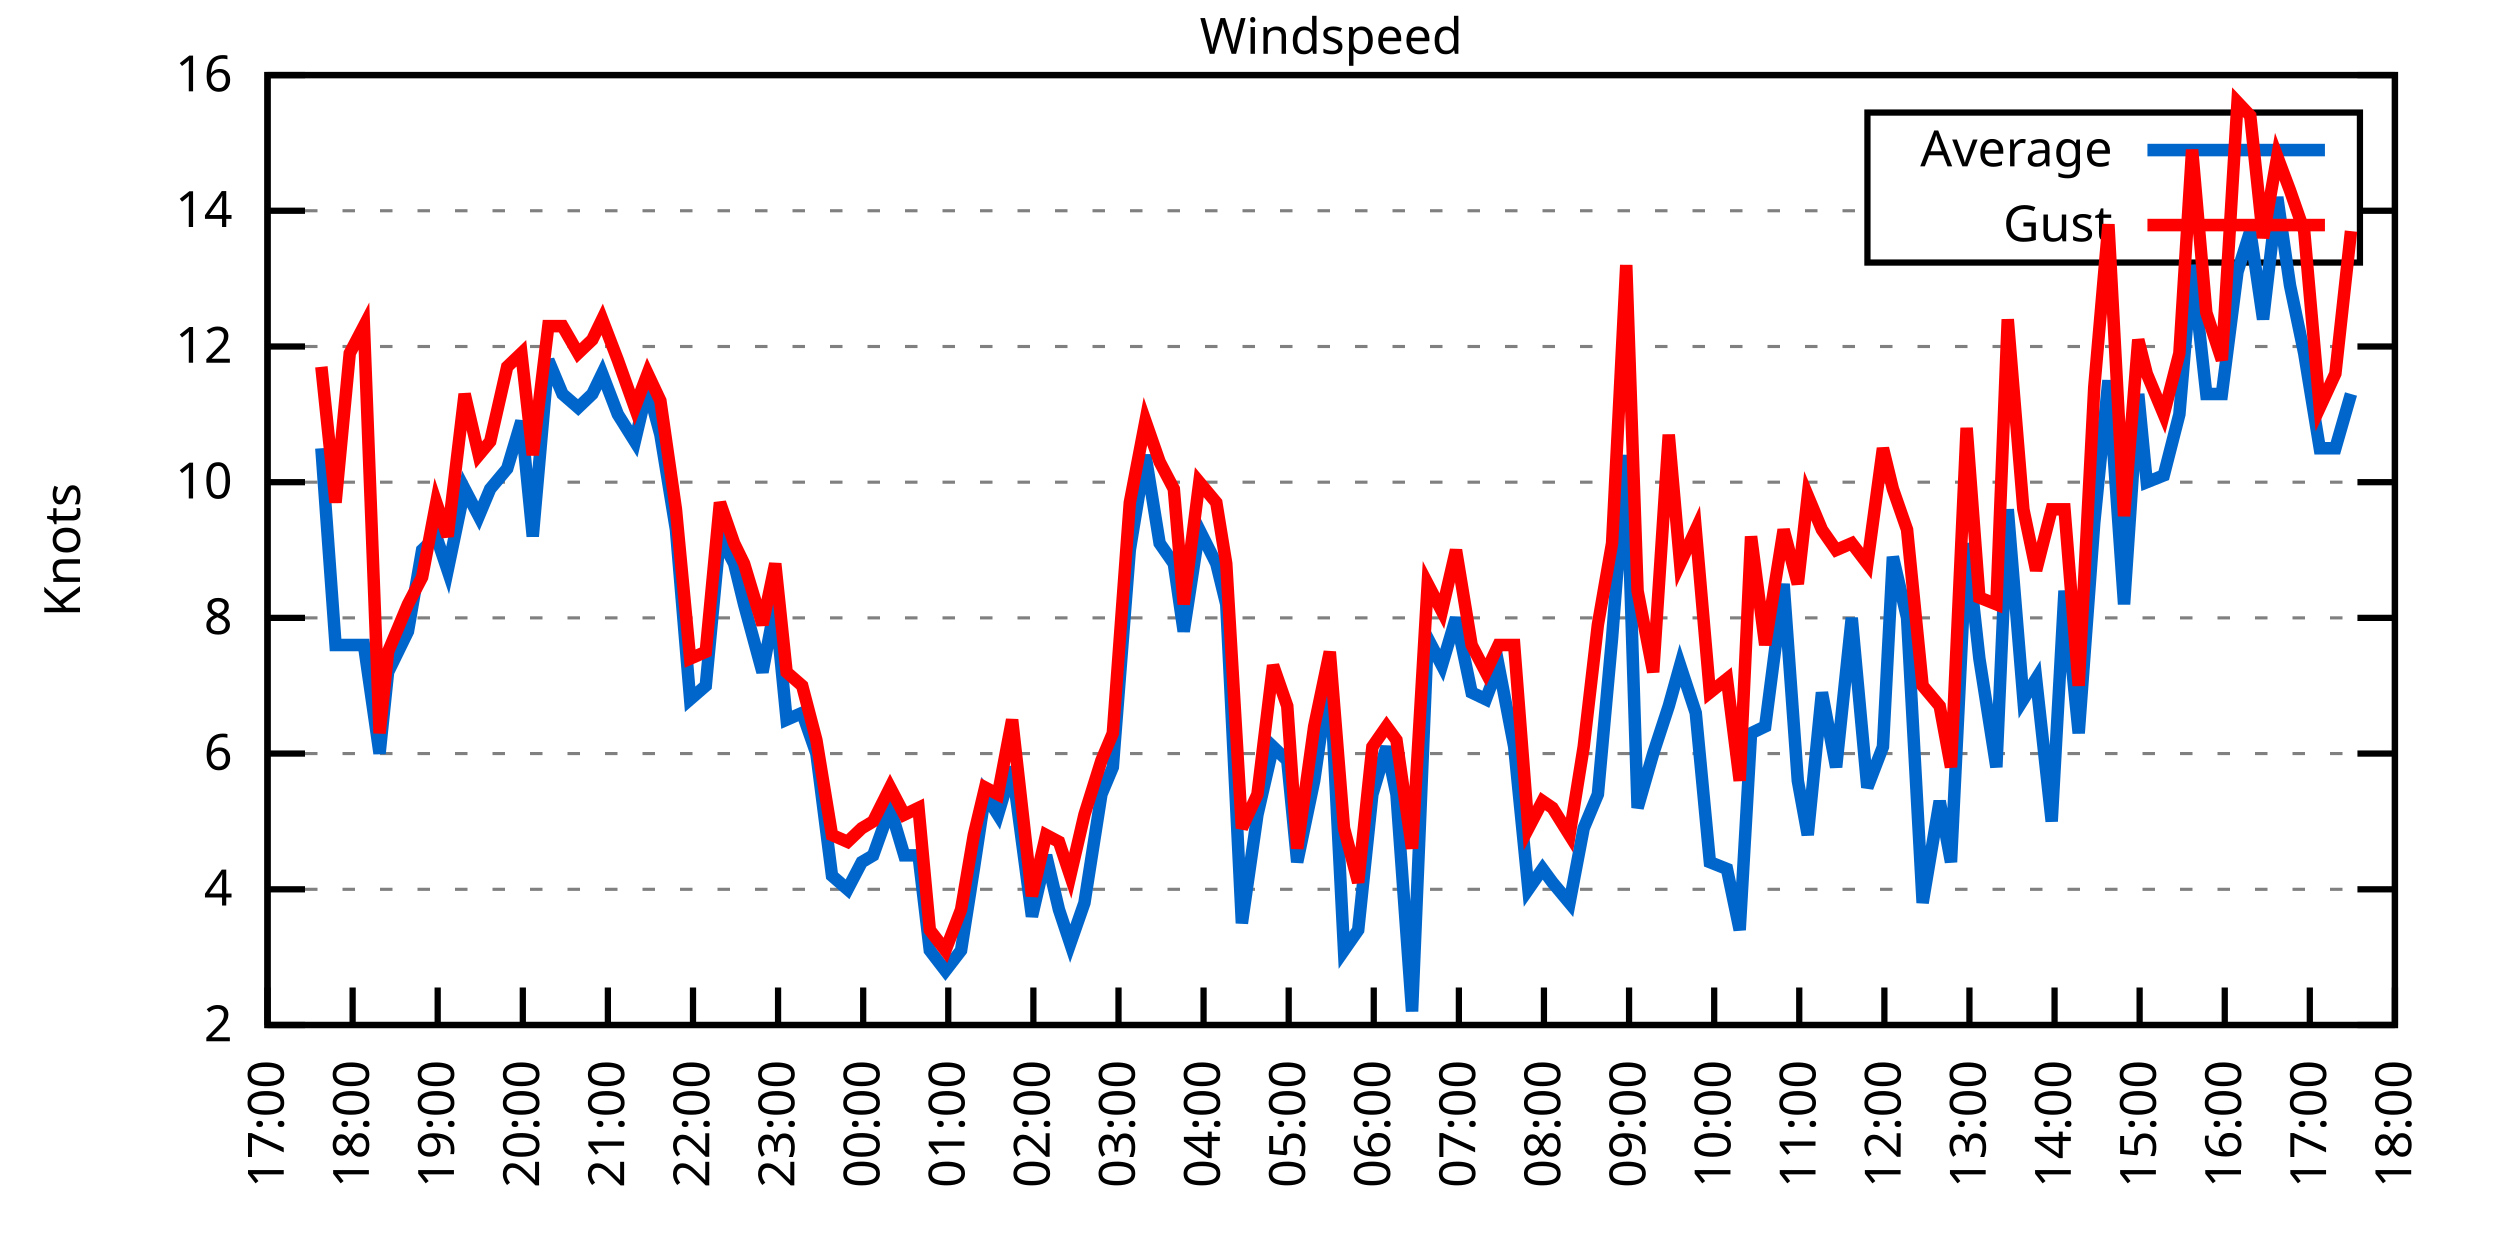
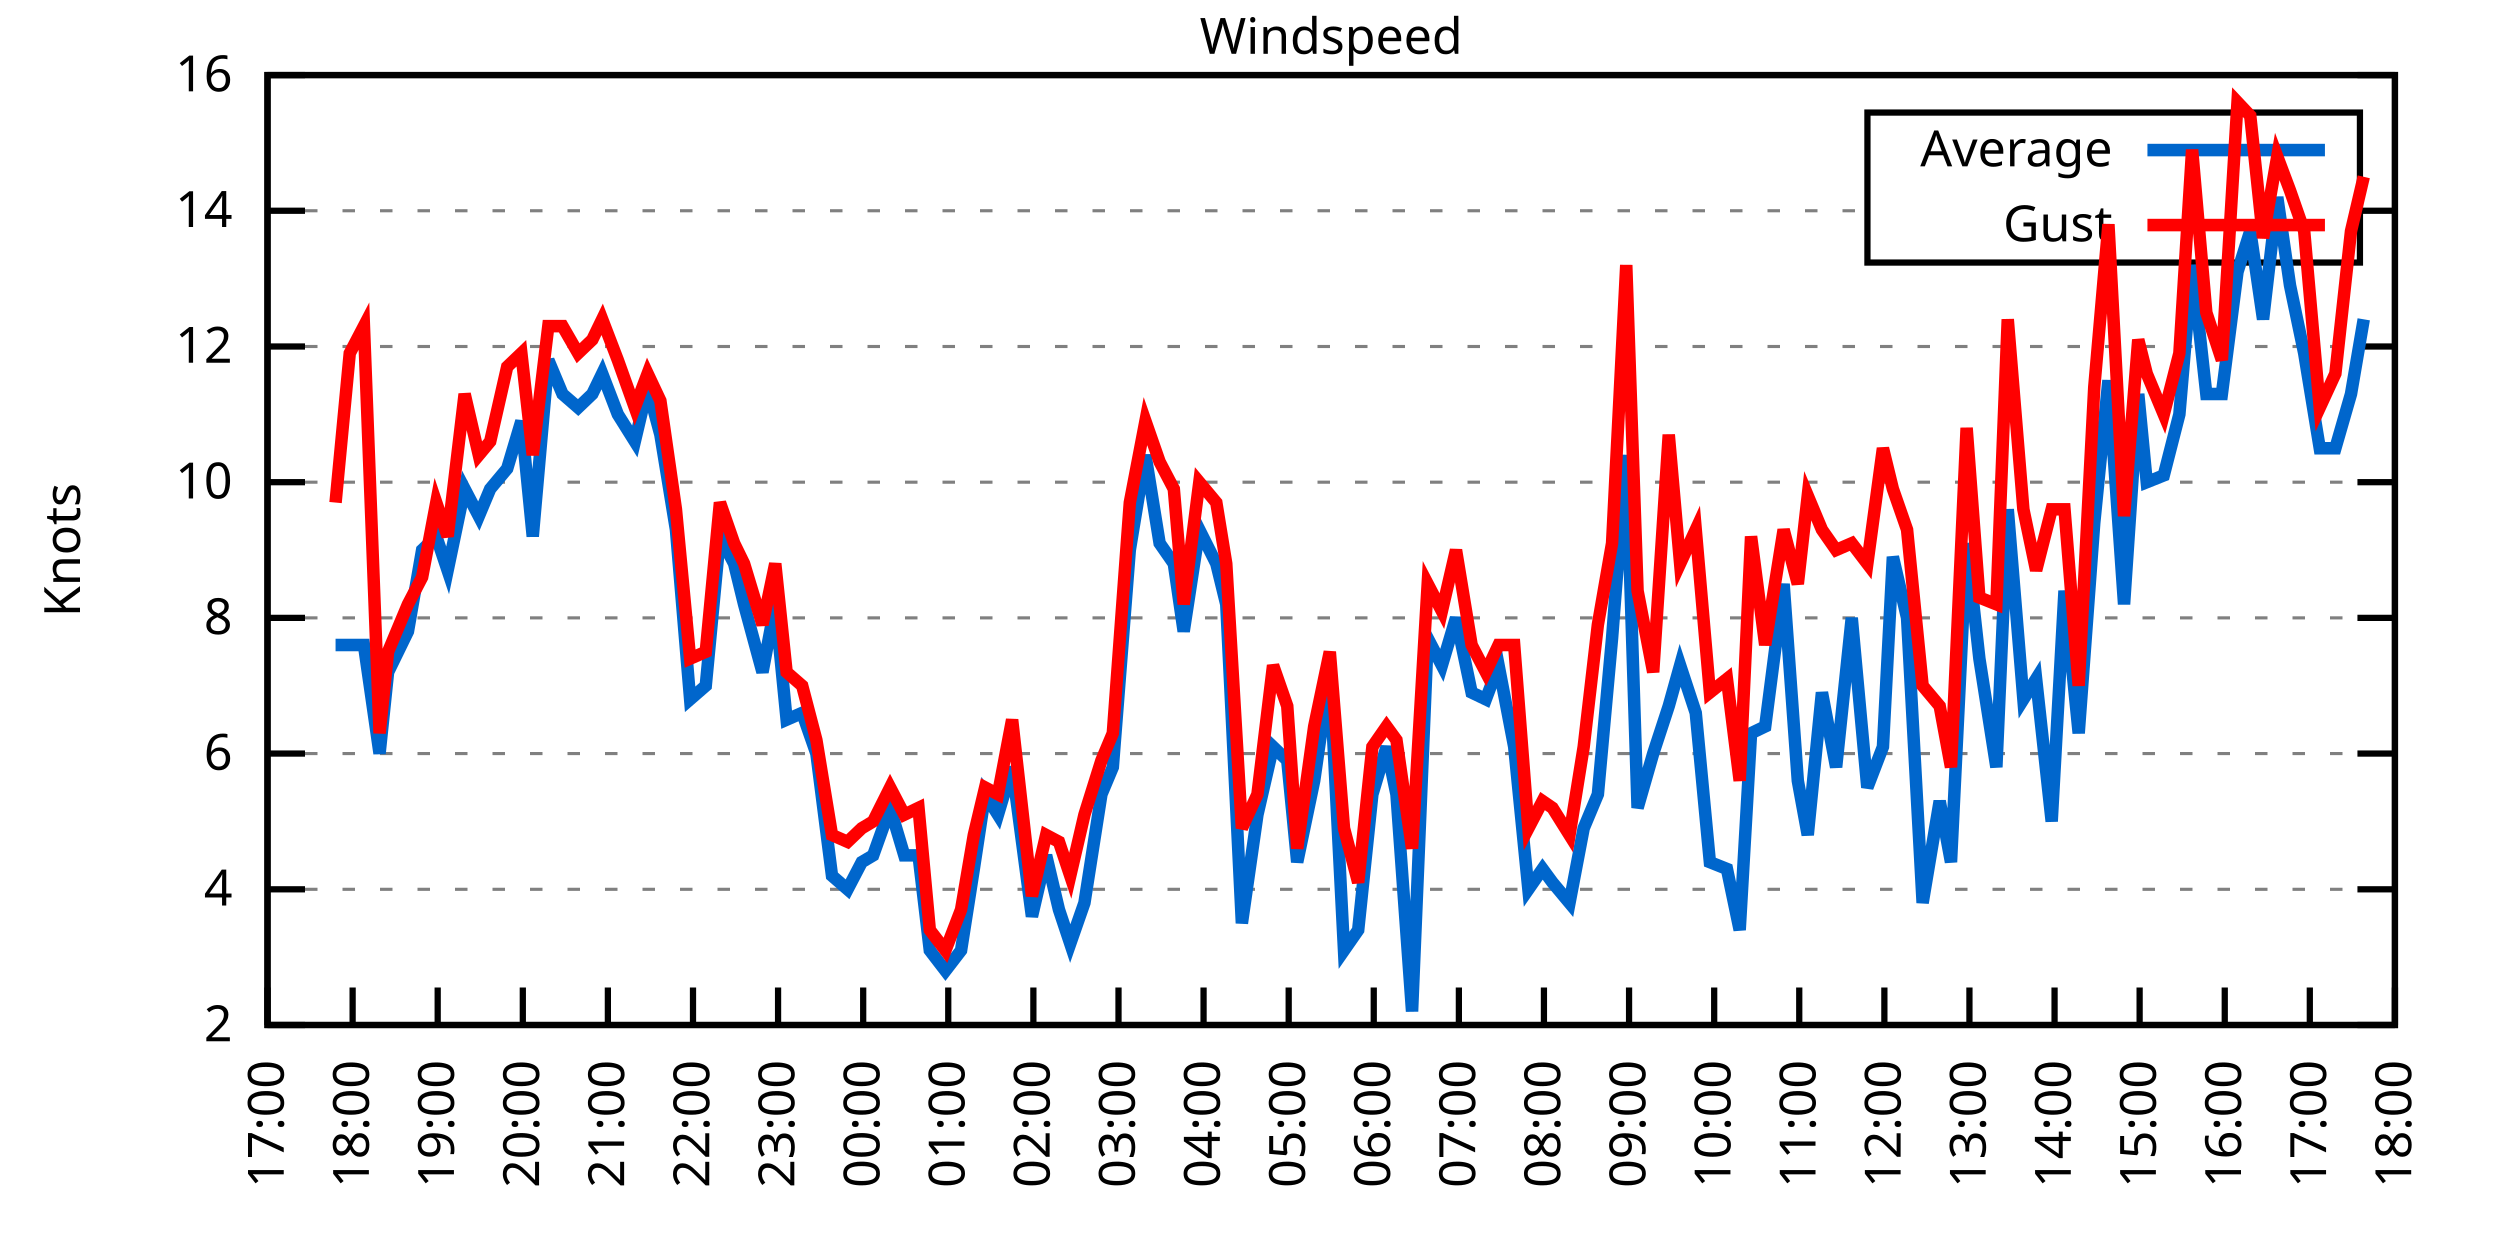
<svg xmlns="http://www.w3.org/2000/svg" xmlns:xlink="http://www.w3.org/1999/xlink" width="400" height="200" viewBox="0 0 400 200">
  <g id="gnuplot_canvas">
    <rect x="0" y="0" width="400" height="200" fill="none" />
    <defs>
      <circle id="gpDot" r="0.5" stroke-width="0.5" stroke="currentColor" />
      <path id="gpPt0" stroke-width="0.333" stroke="currentColor" d="M-1,0 h2 M0,-1 v2" />
      <path id="gpPt1" stroke-width="0.333" stroke="currentColor" d="M-1,-1 L1,1 M1,-1 L-1,1" />
      <path id="gpPt2" stroke-width="0.333" stroke="currentColor" d="M-1,0 L1,0 M0,-1 L0,1 M-1,-1 L1,1 M-1,1 L1,-1" />
      <rect id="gpPt3" stroke-width="0.333" stroke="currentColor" x="-1" y="-1" width="2" height="2" />
      <rect id="gpPt4" stroke-width="0.333" stroke="currentColor" fill="currentColor" x="-1" y="-1" width="2" height="2" />
      <circle id="gpPt5" stroke-width="0.333" stroke="currentColor" cx="0" cy="0" r="1" />
      <use xlink:href="#gpPt5" id="gpPt6" fill="currentColor" stroke="none" />
      <path id="gpPt7" stroke-width="0.333" stroke="currentColor" d="M0,-1.33 L-1.33,0.67 L1.33,0.67 z" />
      <use xlink:href="#gpPt7" id="gpPt8" fill="currentColor" stroke="none" />
      <use xlink:href="#gpPt7" id="gpPt9" stroke="currentColor" transform="rotate(180)" />
      <use xlink:href="#gpPt9" id="gpPt10" fill="currentColor" stroke="none" />
      <use xlink:href="#gpPt3" id="gpPt11" stroke="currentColor" transform="rotate(45)" />
      <use xlink:href="#gpPt11" id="gpPt12" fill="currentColor" stroke="none" />
      <path id="gpPt13" stroke-width="0.333" stroke="currentColor" d="M0,1.330 L1.265,0.411 L0.782,-1.067 L-0.782,-1.076 L-1.265,0.411 z" />
      <use xlink:href="#gpPt13" id="gpPt14" fill="currentColor" stroke="none" />
      <filter id="textbox" filterUnits="objectBoundingBox" x="0" y="0" height="1" width="1">
        <feFlood flood-color="white" flood-opacity="1" result="bgnd" />
        <feComposite in="SourceGraphic" in2="bgnd" operator="atop" />
      </filter>
      <filter id="greybox" filterUnits="objectBoundingBox" x="0" y="0" height="1" width="1">
        <feFlood flood-color="lightgrey" flood-opacity="1" result="grey" />
        <feComposite in="SourceGraphic" in2="grey" operator="atop" />
      </filter>
    </defs>
    <g fill="none" color="white" stroke="currentColor" stroke-width="1.00" stroke-linecap="butt" stroke-linejoin="miter">
</g>
    <g fill="none" color="black" stroke="currentColor" stroke-width="1.00" stroke-linecap="butt" stroke-linejoin="miter">
      <g stroke="none" shape-rendering="crispEdges">
        <polygon fill="rgb(255, 255, 255)" points="42.80,164.00 383.18,164.00 383.18,12.02 42.80,12.02 " />
      </g>
    </g>
    <g fill="none" color="black" stroke="currentColor" stroke-width="1.00" stroke-linecap="butt" stroke-linejoin="miter">
</g>
    <g fill="none" color="black" stroke="black" stroke-width="0.50" stroke-linecap="butt" stroke-linejoin="miter">
</g>
    <g fill="none" color="gray" stroke="currentColor" stroke-width="0.50" stroke-linecap="butt" stroke-linejoin="miter">
      <path stroke="gray" stroke-dasharray="2,4" class="gridline" d="M42.80,164.00 L383.19,164.00  " />
    </g>
    <g fill="none" color="gray" stroke="gray" stroke-width="1.00" stroke-linecap="butt" stroke-linejoin="miter">
</g>
    <g fill="none" color="black" stroke="currentColor" stroke-width="1.00" stroke-linecap="butt" stroke-linejoin="miter">
      <path stroke="black" d="M42.80,164.00 L48.80,164.00 M383.19,164.00 L377.19,164.00  " />
      <g transform="translate(37.20,166.60)" stroke="none" fill="black" font-family="Sans" font-size="8.00" text-anchor="end">
        <text>
          <tspan font-family="Sans"> 2</tspan>
        </text>
      </g>
    </g>
    <g fill="none" color="black" stroke="currentColor" stroke-width="1.00" stroke-linecap="butt" stroke-linejoin="miter">
</g>
    <g fill="none" color="black" stroke="black" stroke-width="0.50" stroke-linecap="butt" stroke-linejoin="miter">
</g>
    <g fill="none" color="gray" stroke="currentColor" stroke-width="0.50" stroke-linecap="butt" stroke-linejoin="miter">
      <path stroke="gray" stroke-dasharray="2,4" class="gridline" d="M42.80,142.29 L383.19,142.29  " />
    </g>
    <g fill="none" color="gray" stroke="gray" stroke-width="1.00" stroke-linecap="butt" stroke-linejoin="miter">
</g>
    <g fill="none" color="black" stroke="currentColor" stroke-width="1.00" stroke-linecap="butt" stroke-linejoin="miter">
      <path stroke="black" d="M42.80,142.29 L48.80,142.29 M383.19,142.29 L377.19,142.29  " />
      <g transform="translate(37.20,144.89)" stroke="none" fill="black" font-family="Sans" font-size="8.00" text-anchor="end">
        <text>
          <tspan font-family="Sans"> 4</tspan>
        </text>
      </g>
    </g>
    <g fill="none" color="black" stroke="currentColor" stroke-width="1.00" stroke-linecap="butt" stroke-linejoin="miter">
</g>
    <g fill="none" color="black" stroke="black" stroke-width="0.50" stroke-linecap="butt" stroke-linejoin="miter">
</g>
    <g fill="none" color="gray" stroke="currentColor" stroke-width="0.50" stroke-linecap="butt" stroke-linejoin="miter">
      <path stroke="gray" stroke-dasharray="2,4" class="gridline" d="M42.80,120.57 L383.19,120.57  " />
    </g>
    <g fill="none" color="gray" stroke="gray" stroke-width="1.00" stroke-linecap="butt" stroke-linejoin="miter">
</g>
    <g fill="none" color="black" stroke="currentColor" stroke-width="1.00" stroke-linecap="butt" stroke-linejoin="miter">
      <path stroke="black" d="M42.80,120.57 L48.80,120.57 M383.19,120.57 L377.19,120.57  " />
      <g transform="translate(37.20,123.17)" stroke="none" fill="black" font-family="Sans" font-size="8.00" text-anchor="end">
        <text>
          <tspan font-family="Sans"> 6</tspan>
        </text>
      </g>
    </g>
    <g fill="none" color="black" stroke="currentColor" stroke-width="1.00" stroke-linecap="butt" stroke-linejoin="miter">
</g>
    <g fill="none" color="black" stroke="black" stroke-width="0.50" stroke-linecap="butt" stroke-linejoin="miter">
</g>
    <g fill="none" color="gray" stroke="currentColor" stroke-width="0.50" stroke-linecap="butt" stroke-linejoin="miter">
      <path stroke="gray" stroke-dasharray="2,4" class="gridline" d="M42.80,98.86 L383.19,98.86  " />
    </g>
    <g fill="none" color="gray" stroke="gray" stroke-width="1.00" stroke-linecap="butt" stroke-linejoin="miter">
</g>
    <g fill="none" color="black" stroke="currentColor" stroke-width="1.00" stroke-linecap="butt" stroke-linejoin="miter">
      <path stroke="black" d="M42.80,98.86 L48.80,98.86 M383.19,98.86 L377.19,98.86  " />
      <g transform="translate(37.20,101.46)" stroke="none" fill="black" font-family="Sans" font-size="8.00" text-anchor="end">
        <text>
          <tspan font-family="Sans"> 8</tspan>
        </text>
      </g>
    </g>
    <g fill="none" color="black" stroke="currentColor" stroke-width="1.00" stroke-linecap="butt" stroke-linejoin="miter">
</g>
    <g fill="none" color="black" stroke="black" stroke-width="0.50" stroke-linecap="butt" stroke-linejoin="miter">
</g>
    <g fill="none" color="gray" stroke="currentColor" stroke-width="0.50" stroke-linecap="butt" stroke-linejoin="miter">
      <path stroke="gray" stroke-dasharray="2,4" class="gridline" d="M42.80,77.15 L383.19,77.15  " />
    </g>
    <g fill="none" color="gray" stroke="gray" stroke-width="1.00" stroke-linecap="butt" stroke-linejoin="miter">
</g>
    <g fill="none" color="black" stroke="currentColor" stroke-width="1.00" stroke-linecap="butt" stroke-linejoin="miter">
      <path stroke="black" d="M42.80,77.15 L48.80,77.15 M383.19,77.15 L377.19,77.15  " />
      <g transform="translate(37.20,79.75)" stroke="none" fill="black" font-family="Sans" font-size="8.00" text-anchor="end">
        <text>
          <tspan font-family="Sans"> 10</tspan>
        </text>
      </g>
    </g>
    <g fill="none" color="black" stroke="currentColor" stroke-width="1.00" stroke-linecap="butt" stroke-linejoin="miter">
</g>
    <g fill="none" color="black" stroke="black" stroke-width="0.50" stroke-linecap="butt" stroke-linejoin="miter">
</g>
    <g fill="none" color="gray" stroke="currentColor" stroke-width="0.50" stroke-linecap="butt" stroke-linejoin="miter">
      <path stroke="gray" stroke-dasharray="2,4" class="gridline" d="M42.80,55.44 L383.19,55.44  " />
    </g>
    <g fill="none" color="gray" stroke="gray" stroke-width="1.00" stroke-linecap="butt" stroke-linejoin="miter">
</g>
    <g fill="none" color="black" stroke="currentColor" stroke-width="1.00" stroke-linecap="butt" stroke-linejoin="miter">
      <path stroke="black" d="M42.80,55.44 L48.80,55.44 M383.19,55.44 L377.19,55.44  " />
      <g transform="translate(37.20,58.04)" stroke="none" fill="black" font-family="Sans" font-size="8.00" text-anchor="end">
        <text>
          <tspan font-family="Sans"> 12</tspan>
        </text>
      </g>
    </g>
    <g fill="none" color="black" stroke="currentColor" stroke-width="1.00" stroke-linecap="butt" stroke-linejoin="miter">
</g>
    <g fill="none" color="black" stroke="black" stroke-width="0.50" stroke-linecap="butt" stroke-linejoin="miter">
</g>
    <g fill="none" color="gray" stroke="currentColor" stroke-width="0.50" stroke-linecap="butt" stroke-linejoin="miter">
      <path stroke="gray" stroke-dasharray="2,4" class="gridline" d="M42.80,33.72 L298.79,33.72 M377.59,33.72 L383.19,33.72  " />
    </g>
    <g fill="none" color="gray" stroke="gray" stroke-width="1.00" stroke-linecap="butt" stroke-linejoin="miter">
</g>
    <g fill="none" color="black" stroke="currentColor" stroke-width="1.00" stroke-linecap="butt" stroke-linejoin="miter">
      <path stroke="black" d="M42.80,33.72 L48.80,33.72 M383.19,33.72 L377.19,33.72  " />
      <g transform="translate(37.20,36.32)" stroke="none" fill="black" font-family="Sans" font-size="8.00" text-anchor="end">
        <text>
          <tspan font-family="Sans"> 14</tspan>
        </text>
      </g>
    </g>
    <g fill="none" color="black" stroke="currentColor" stroke-width="1.00" stroke-linecap="butt" stroke-linejoin="miter">
</g>
    <g fill="none" color="black" stroke="black" stroke-width="0.50" stroke-linecap="butt" stroke-linejoin="miter">
</g>
    <g fill="none" color="gray" stroke="currentColor" stroke-width="0.50" stroke-linecap="butt" stroke-linejoin="miter">
      <path stroke="gray" stroke-dasharray="2,4" class="gridline" d="M42.80,12.01 L383.19,12.01  " />
    </g>
    <g fill="none" color="gray" stroke="gray" stroke-width="1.00" stroke-linecap="butt" stroke-linejoin="miter">
</g>
    <g fill="none" color="black" stroke="currentColor" stroke-width="1.00" stroke-linecap="butt" stroke-linejoin="miter">
      <path stroke="black" d="M42.80,12.01 L48.80,12.01 M383.19,12.01 L377.19,12.01  " />
      <g transform="translate(37.20,14.61)" stroke="none" fill="black" font-family="Sans" font-size="8.00" text-anchor="end">
        <text>
          <tspan font-family="Sans"> 16</tspan>
        </text>
      </g>
    </g>
    <g fill="none" color="black" stroke="currentColor" stroke-width="1.00" stroke-linecap="butt" stroke-linejoin="miter">
      <path stroke="black" d="M42.80,164.00 L42.80,158.00  " />
      <g transform="translate(45.40,169.60) rotate(270.00)" stroke="none" fill="black" font-family="Sans" font-size="8.00" text-anchor="end">
        <text>
          <tspan font-family="Sans">17:00</tspan>
        </text>
      </g>
    </g>
    <g fill="none" color="black" stroke="currentColor" stroke-width="1.00" stroke-linecap="butt" stroke-linejoin="miter">
      <path stroke="black" d="M56.42,164.00 L56.42,158.00  " />
      <g transform="translate(59.02,169.60) rotate(270.00)" stroke="none" fill="black" font-family="Sans" font-size="8.00" text-anchor="end">
        <text>
          <tspan font-family="Sans">18:00</tspan>
        </text>
      </g>
    </g>
    <g fill="none" color="black" stroke="currentColor" stroke-width="1.00" stroke-linecap="butt" stroke-linejoin="miter">
      <path stroke="black" d="M70.03,164.00 L70.03,158.00  " />
      <g transform="translate(72.63,169.60) rotate(270.00)" stroke="none" fill="black" font-family="Sans" font-size="8.00" text-anchor="end">
        <text>
          <tspan font-family="Sans">19:00</tspan>
        </text>
      </g>
    </g>
    <g fill="none" color="black" stroke="currentColor" stroke-width="1.00" stroke-linecap="butt" stroke-linejoin="miter">
      <path stroke="black" d="M83.65,164.00 L83.65,158.00  " />
      <g transform="translate(86.25,169.60) rotate(270.00)" stroke="none" fill="black" font-family="Sans" font-size="8.00" text-anchor="end">
        <text>
          <tspan font-family="Sans">20:00</tspan>
        </text>
      </g>
    </g>
    <g fill="none" color="black" stroke="currentColor" stroke-width="1.00" stroke-linecap="butt" stroke-linejoin="miter">
      <path stroke="black" d="M97.26,164.00 L97.26,158.00  " />
      <g transform="translate(99.86,169.60) rotate(270.00)" stroke="none" fill="black" font-family="Sans" font-size="8.00" text-anchor="end">
        <text>
          <tspan font-family="Sans">21:00</tspan>
        </text>
      </g>
    </g>
    <g fill="none" color="black" stroke="currentColor" stroke-width="1.00" stroke-linecap="butt" stroke-linejoin="miter">
      <path stroke="black" d="M110.88,164.00 L110.88,158.00  " />
      <g transform="translate(113.48,169.60) rotate(270.00)" stroke="none" fill="black" font-family="Sans" font-size="8.00" text-anchor="end">
        <text>
          <tspan font-family="Sans">22:00</tspan>
        </text>
      </g>
    </g>
    <g fill="none" color="black" stroke="currentColor" stroke-width="1.00" stroke-linecap="butt" stroke-linejoin="miter">
      <path stroke="black" d="M124.49,164.00 L124.49,158.00  " />
      <g transform="translate(127.09,169.60) rotate(270.00)" stroke="none" fill="black" font-family="Sans" font-size="8.00" text-anchor="end">
        <text>
          <tspan font-family="Sans">23:00</tspan>
        </text>
      </g>
    </g>
    <g fill="none" color="black" stroke="currentColor" stroke-width="1.00" stroke-linecap="butt" stroke-linejoin="miter">
      <path stroke="black" d="M138.11,164.00 L138.11,158.00  " />
      <g transform="translate(140.71,169.60) rotate(270.00)" stroke="none" fill="black" font-family="Sans" font-size="8.00" text-anchor="end">
        <text>
          <tspan font-family="Sans">00:00</tspan>
        </text>
      </g>
    </g>
    <g fill="none" color="black" stroke="currentColor" stroke-width="1.00" stroke-linecap="butt" stroke-linejoin="miter">
      <path stroke="black" d="M151.72,164.00 L151.72,158.00  " />
      <g transform="translate(154.32,169.60) rotate(270.00)" stroke="none" fill="black" font-family="Sans" font-size="8.00" text-anchor="end">
        <text>
          <tspan font-family="Sans">01:00</tspan>
        </text>
      </g>
    </g>
    <g fill="none" color="black" stroke="currentColor" stroke-width="1.00" stroke-linecap="butt" stroke-linejoin="miter">
      <path stroke="black" d="M165.34,164.00 L165.34,158.00  " />
      <g transform="translate(167.94,169.60) rotate(270.00)" stroke="none" fill="black" font-family="Sans" font-size="8.00" text-anchor="end">
        <text>
          <tspan font-family="Sans">02:00</tspan>
        </text>
      </g>
    </g>
    <g fill="none" color="black" stroke="currentColor" stroke-width="1.00" stroke-linecap="butt" stroke-linejoin="miter">
      <path stroke="black" d="M178.96,164.00 L178.96,158.00  " />
      <g transform="translate(181.56,169.60) rotate(270.00)" stroke="none" fill="black" font-family="Sans" font-size="8.00" text-anchor="end">
        <text>
          <tspan font-family="Sans">03:00</tspan>
        </text>
      </g>
    </g>
    <g fill="none" color="black" stroke="currentColor" stroke-width="1.00" stroke-linecap="butt" stroke-linejoin="miter">
      <path stroke="black" d="M192.57,164.00 L192.57,158.00  " />
      <g transform="translate(195.17,169.60) rotate(270.00)" stroke="none" fill="black" font-family="Sans" font-size="8.00" text-anchor="end">
        <text>
          <tspan font-family="Sans">04:00</tspan>
        </text>
      </g>
    </g>
    <g fill="none" color="black" stroke="currentColor" stroke-width="1.00" stroke-linecap="butt" stroke-linejoin="miter">
      <path stroke="black" d="M206.19,164.00 L206.19,158.00  " />
      <g transform="translate(208.79,169.60) rotate(270.00)" stroke="none" fill="black" font-family="Sans" font-size="8.00" text-anchor="end">
        <text>
          <tspan font-family="Sans">05:00</tspan>
        </text>
      </g>
    </g>
    <g fill="none" color="black" stroke="currentColor" stroke-width="1.00" stroke-linecap="butt" stroke-linejoin="miter">
      <path stroke="black" d="M219.80,164.00 L219.80,158.00  " />
      <g transform="translate(222.40,169.60) rotate(270.00)" stroke="none" fill="black" font-family="Sans" font-size="8.00" text-anchor="end">
        <text>
          <tspan font-family="Sans">06:00</tspan>
        </text>
      </g>
    </g>
    <g fill="none" color="black" stroke="currentColor" stroke-width="1.00" stroke-linecap="butt" stroke-linejoin="miter">
      <path stroke="black" d="M233.42,164.00 L233.42,158.00  " />
      <g transform="translate(236.02,169.60) rotate(270.00)" stroke="none" fill="black" font-family="Sans" font-size="8.00" text-anchor="end">
        <text>
          <tspan font-family="Sans">07:00</tspan>
        </text>
      </g>
    </g>
    <g fill="none" color="black" stroke="currentColor" stroke-width="1.00" stroke-linecap="butt" stroke-linejoin="miter">
      <path stroke="black" d="M247.03,164.00 L247.03,158.00  " />
      <g transform="translate(249.63,169.60) rotate(270.00)" stroke="none" fill="black" font-family="Sans" font-size="8.00" text-anchor="end">
        <text>
          <tspan font-family="Sans">08:00</tspan>
        </text>
      </g>
    </g>
    <g fill="none" color="black" stroke="currentColor" stroke-width="1.00" stroke-linecap="butt" stroke-linejoin="miter">
      <path stroke="black" d="M260.65,164.00 L260.65,158.00  " />
      <g transform="translate(263.25,169.60) rotate(270.00)" stroke="none" fill="black" font-family="Sans" font-size="8.00" text-anchor="end">
        <text>
          <tspan font-family="Sans">09:00</tspan>
        </text>
      </g>
    </g>
    <g fill="none" color="black" stroke="currentColor" stroke-width="1.00" stroke-linecap="butt" stroke-linejoin="miter">
      <path stroke="black" d="M274.27,164.00 L274.27,158.00  " />
      <g transform="translate(276.87,169.60) rotate(270.00)" stroke="none" fill="black" font-family="Sans" font-size="8.00" text-anchor="end">
        <text>
          <tspan font-family="Sans">10:00</tspan>
        </text>
      </g>
    </g>
    <g fill="none" color="black" stroke="currentColor" stroke-width="1.00" stroke-linecap="butt" stroke-linejoin="miter">
      <path stroke="black" d="M287.88,164.00 L287.88,158.00  " />
      <g transform="translate(290.48,169.60) rotate(270.00)" stroke="none" fill="black" font-family="Sans" font-size="8.00" text-anchor="end">
        <text>
          <tspan font-family="Sans">11:00</tspan>
        </text>
      </g>
    </g>
    <g fill="none" color="black" stroke="currentColor" stroke-width="1.00" stroke-linecap="butt" stroke-linejoin="miter">
      <path stroke="black" d="M301.50,164.00 L301.50,158.00  " />
      <g transform="translate(304.10,169.60) rotate(270.00)" stroke="none" fill="black" font-family="Sans" font-size="8.00" text-anchor="end">
        <text>
          <tspan font-family="Sans">12:00</tspan>
        </text>
      </g>
    </g>
    <g fill="none" color="black" stroke="currentColor" stroke-width="1.00" stroke-linecap="butt" stroke-linejoin="miter">
      <path stroke="black" d="M315.11,164.00 L315.11,158.00  " />
      <g transform="translate(317.71,169.60) rotate(270.00)" stroke="none" fill="black" font-family="Sans" font-size="8.00" text-anchor="end">
        <text>
          <tspan font-family="Sans">13:00</tspan>
        </text>
      </g>
    </g>
    <g fill="none" color="black" stroke="currentColor" stroke-width="1.00" stroke-linecap="butt" stroke-linejoin="miter">
      <path stroke="black" d="M328.73,164.00 L328.73,158.00  " />
      <g transform="translate(331.33,169.60) rotate(270.00)" stroke="none" fill="black" font-family="Sans" font-size="8.00" text-anchor="end">
        <text>
          <tspan font-family="Sans">14:00</tspan>
        </text>
      </g>
    </g>
    <g fill="none" color="black" stroke="currentColor" stroke-width="1.00" stroke-linecap="butt" stroke-linejoin="miter">
      <path stroke="black" d="M342.34,164.00 L342.34,158.00  " />
      <g transform="translate(344.94,169.60) rotate(270.00)" stroke="none" fill="black" font-family="Sans" font-size="8.00" text-anchor="end">
        <text>
          <tspan font-family="Sans">15:00</tspan>
        </text>
      </g>
    </g>
    <g fill="none" color="black" stroke="currentColor" stroke-width="1.00" stroke-linecap="butt" stroke-linejoin="miter">
      <path stroke="black" d="M355.96,164.00 L355.96,158.00  " />
      <g transform="translate(358.56,169.60) rotate(270.00)" stroke="none" fill="black" font-family="Sans" font-size="8.00" text-anchor="end">
        <text>
          <tspan font-family="Sans">16:00</tspan>
        </text>
      </g>
    </g>
    <g fill="none" color="black" stroke="currentColor" stroke-width="1.00" stroke-linecap="butt" stroke-linejoin="miter">
      <path stroke="black" d="M369.57,164.00 L369.57,158.00  " />
      <g transform="translate(372.17,169.60) rotate(270.00)" stroke="none" fill="black" font-family="Sans" font-size="8.00" text-anchor="end">
        <text>
          <tspan font-family="Sans">17:00</tspan>
        </text>
      </g>
    </g>
    <g fill="none" color="black" stroke="currentColor" stroke-width="1.00" stroke-linecap="butt" stroke-linejoin="miter">
      <path stroke="black" d="M383.19,164.00 L383.19,158.00  " />
      <g transform="translate(385.79,169.60) rotate(270.00)" stroke="none" fill="black" font-family="Sans" font-size="8.00" text-anchor="end">
        <text>
          <tspan font-family="Sans">18:00</tspan>
        </text>
      </g>
    </g>
    <g fill="none" color="black" stroke="currentColor" stroke-width="1.00" stroke-linecap="butt" stroke-linejoin="miter">
</g>
    <g fill="none" color="black" stroke="currentColor" stroke-width="1.00" stroke-linecap="butt" stroke-linejoin="miter">
      <path stroke="black" d="M42.80,12.01 L42.80,164.00 L383.19,164.00 L383.19,12.01 L42.80,12.01 Z  " />
    </g>
    <g fill="none" color="black" stroke="currentColor" stroke-width="1.00" stroke-linecap="butt" stroke-linejoin="miter">
</g>
    <g fill="none" color="black" stroke="currentColor" stroke-width="1.00" stroke-linecap="butt" stroke-linejoin="miter">
      <path stroke="black" d="M298.79,42.01 L298.79,18.01 L377.59,18.01 L377.59,42.01 L298.79,42.01 Z  " />
    </g>
    <g id="Windspeed_plot_1">
      <g fill="none" color="white" stroke="black" stroke-width="2.00" stroke-linecap="butt" stroke-linejoin="miter">
</g>
      <g fill="none" color="black" stroke="currentColor" stroke-width="2.00" stroke-linecap="butt" stroke-linejoin="miter">
        <g transform="translate(337.99,26.61)" stroke="none" fill="black" font-family="Sans" font-size="8.00" text-anchor="end">
          <text>
            <tspan font-family="Sans">Average</tspan>
          </text>
        </g>
      </g>
      <g fill="none" color="black" stroke="currentColor" stroke-width="2.00" stroke-linecap="butt" stroke-linejoin="miter">
-         <path stroke="rgb(  0, 102, 204)" d="M343.59,24.01 L371.99,24.01 M51.42,71.72 L53.69,103.20 L55.96,103.20 L58.23,103.20 L60.73,120.57 L62.09,107.55   L65.27,101.03 L67.54,88.00 L69.80,85.83 L71.62,91.26 L74.34,78.23 L76.61,82.58 L78.43,78.23 L81.15,74.98   L83.42,67.38 L85.24,85.83 L87.73,57.61 L90.00,63.04 L92.50,65.21 L94.77,63.04 L96.35,59.78 L98.85,66.29   L101.57,70.63 L103.62,61.95 L105.66,69.55 L108.15,84.75 L110.42,111.89 L112.92,109.72 L115.19,85.83 L117.46,90.18   L119.05,96.69 L122.00,107.55 L124.04,96.69 L125.86,115.15 L128.35,114.06 L130.62,120.57 L133.12,140.12 L135.61,142.29   L137.88,137.94 L139.70,136.86 L142.42,129.26 L144.69,136.86 L146.96,136.86 L148.77,152.06 L151.27,155.31 L153.77,152.06   L155.81,139.03 L157.62,127.09 L159.67,130.35 L161.94,122.75 L165.11,146.63 L167.38,136.86 L169.43,145.54 L171.24,150.97   L173.51,144.46 L176.23,127.09 L178.05,122.75 L180.77,88.00 L183.27,72.81 L185.54,86.92 L187.81,90.18 L189.39,101.03   L191.89,84.75 L194.61,90.18 L196.20,96.69 L198.70,147.72 L201.19,130.35 L203.69,119.49 L205.96,121.66 L207.55,137.94   L210.27,124.92 L212.77,107.55 L215.04,152.06 L217.31,148.80 L219.58,127.09 L221.85,119.49 L223.43,127.09 L225.93,161.83   L228.43,102.12 L230.70,106.46 L232.96,98.86 L235.46,110.80 L237.73,111.89 L239.77,106.46 L242.27,119.49 L244.54,142.29   L246.81,139.03 L248.40,141.20 L251.12,144.46 L253.39,132.52 L255.66,127.09 L257.93,102.12 L260.20,72.81 L262.01,129.26   L264.51,120.57 L267.00,112.97 L268.82,106.46 L271.32,114.06 L273.58,137.94 L276.31,139.03 L278.35,148.80 L280.17,117.32   L282.43,116.23 L285.38,93.43 L287.65,124.92 L289.24,133.60 L291.51,110.80 L293.78,122.75 L296.28,98.86 L298.77,126.00   L301.27,119.49 L302.86,89.09 L305.13,98.86 L307.62,144.46 L310.35,128.17 L312.16,137.94 L314.66,86.92 L316.70,105.38   L319.42,122.75 L321.24,81.49 L323.74,111.89 L325.78,108.63 L328.27,131.43 L330.32,94.52 L332.59,117.32 L335.08,83.66   L337.35,60.86 L339.85,96.69 L342.12,63.04 L343.48,77.15 L346.20,76.06 L348.70,66.29 L350.74,42.41 L353.01,63.04   L355.50,63.04 L358.00,43.49 L360.04,36.98 L362.09,51.09 L364.36,31.55 L366.40,45.66 L368.67,56.52 L371.16,71.72   L373.66,71.72 L376.16,63.04  " />
+         <path stroke="rgb(  0, 102, 204)" d="M343.59,24.01 L371.99,24.01 M53.69,103.20 L55.96,103.20 L58.23,103.20 L60.73,120.57 L62.09,107.55 L65.27,101.03   L67.54,88.00 L69.80,85.83 L71.62,91.26 L74.34,78.23 L76.61,82.58 L78.43,78.23 L81.15,74.98 L83.42,67.38   L85.24,85.83 L87.73,57.61 L90.00,63.04 L92.50,65.21 L94.77,63.04 L96.35,59.78 L98.85,66.29 L101.57,70.63   L103.62,61.95 L105.66,69.55 L108.15,84.75 L110.42,111.89 L112.92,109.72 L115.19,85.83 L117.46,90.18 L119.05,96.69   L122.00,107.55 L124.04,96.69 L125.86,115.15 L128.35,114.06 L130.62,120.57 L133.12,140.12 L135.61,142.29 L137.88,137.94   L139.70,136.86 L142.42,129.26 L144.69,136.86 L146.96,136.86 L148.77,152.06 L151.27,155.31 L153.77,152.06 L155.81,139.03   L157.62,127.09 L159.67,130.35 L161.94,122.75 L165.11,146.63 L167.38,136.86 L169.43,145.54 L171.24,150.97 L173.51,144.46   L176.23,127.09 L178.05,122.75 L180.77,88.00 L183.27,72.81 L185.54,86.92 L187.81,90.18 L189.39,101.03 L191.89,84.75   L194.61,90.18 L196.20,96.69 L198.70,147.72 L201.19,130.35 L203.69,119.49 L205.96,121.66 L207.55,137.94 L210.27,124.92   L212.77,107.55 L215.04,152.06 L217.31,148.80 L219.58,127.09 L221.85,119.49 L223.43,127.09 L225.93,161.83 L228.43,102.12   L230.70,106.46 L232.96,98.86 L235.46,110.80 L237.73,111.89 L239.77,106.46 L242.27,119.49 L244.54,142.29 L246.81,139.03   L248.40,141.20 L251.12,144.46 L253.39,132.52 L255.66,127.09 L257.93,102.12 L260.20,72.81 L262.01,129.26 L264.51,120.57   L267.00,112.97 L268.82,106.46 L271.32,114.06 L273.58,137.94 L276.31,139.03 L278.35,148.80 L280.17,117.32 L282.43,116.23   L285.38,93.43 L287.65,124.92 L289.24,133.60 L291.51,110.80 L293.78,122.75 L296.28,98.86 L298.77,126.00 L301.27,119.49   L302.86,89.09 L305.13,98.86 L307.62,144.46 L310.35,128.17 L312.16,137.94 L314.66,86.92 L316.70,105.38 L319.42,122.75   L321.24,81.49 L323.74,111.89 L325.78,108.63 L328.27,131.43 L330.32,94.52 L332.59,117.32 L335.08,83.66 L337.35,60.86   L339.85,96.69 L342.12,63.04 L343.48,77.15 L346.20,76.06 L348.70,66.29 L350.74,42.41 L353.01,63.04 L355.50,63.04   L358.00,43.49 L360.04,36.98 L362.09,51.09 L364.36,31.55 L366.40,45.66 L368.67,56.52 L371.16,71.72 L373.66,71.72   L376.16,63.04 L378.20,51.09  " />
      </g>
    </g>
    <g id="Windspeed_plot_2">
      <g fill="none" color="black" stroke="currentColor" stroke-width="2.00" stroke-linecap="butt" stroke-linejoin="miter">
        <g transform="translate(337.99,38.61)" stroke="none" fill="black" font-family="Sans" font-size="8.00" text-anchor="end">
          <text>
            <tspan font-family="Sans">Gust</tspan>
          </text>
        </g>
      </g>
      <g fill="none" color="black" stroke="currentColor" stroke-width="2.00" stroke-linecap="butt" stroke-linejoin="miter">
-         <path stroke="rgb(255,   0,   0)" d="M343.59,36.01 L371.99,36.01 M51.42,58.69 L53.69,80.41 L55.96,56.52 L58.23,52.18 L60.73,117.32 L62.09,104.29   L65.27,96.69 L67.54,92.35 L69.80,80.41 L71.62,85.83 L74.34,63.04 L76.61,72.81 L78.43,70.63 L81.15,58.69   L83.42,56.52 L85.24,72.81 L87.73,52.18 L90.00,52.18 L92.50,56.52 L94.77,54.35 L96.35,51.09 L98.85,57.61   L101.57,65.21 L103.62,59.78 L105.66,64.12 L108.15,81.49 L110.42,105.38 L112.92,104.29 L115.19,80.41 L117.46,86.92   L119.05,90.18 L122.00,99.95 L124.04,90.18 L125.86,107.55 L128.35,109.72 L130.62,118.40 L133.12,133.60 L135.61,134.69   L137.88,132.52 L139.70,131.43 L142.42,126.00 L144.69,130.35 L146.96,129.26 L148.77,148.80 L151.27,152.06 L153.77,145.54   L155.81,133.60 L157.62,126.00 L159.67,127.09 L161.94,115.15 L165.11,143.37 L167.38,133.60 L169.43,134.69 L171.24,140.12   L173.51,130.35 L176.23,121.66 L178.05,117.32 L180.77,80.41 L183.27,67.38 L185.54,73.89 L187.81,78.23 L189.39,96.69   L191.89,77.15 L194.61,80.41 L196.20,90.18 L198.70,132.52 L201.19,127.09 L203.69,106.46 L205.96,112.97 L207.55,135.77   L210.27,116.23 L212.77,104.29 L215.04,132.52 L217.31,141.20 L219.58,119.49 L221.85,116.23 L223.43,118.40 L225.93,135.77   L228.43,93.43 L230.70,97.78 L232.96,88.00 L235.46,103.20 L237.73,107.55 L239.77,103.20 L242.27,103.20 L244.54,132.52   L246.81,128.17 L248.40,129.26 L251.12,133.60 L253.39,119.49 L255.66,99.95 L257.93,86.92 L260.20,42.41 L262.01,94.52   L264.51,107.55 L267.00,69.55 L268.82,90.18 L271.32,84.75 L273.58,110.80 L276.31,108.63 L278.35,124.92 L280.17,85.83   L282.43,103.20 L285.38,84.75 L287.65,93.43 L289.24,79.32 L291.51,84.75 L293.78,88.00 L296.28,86.92 L298.77,90.18   L301.27,71.72 L302.86,78.23 L305.13,84.75 L307.62,109.72 L310.35,112.97 L312.16,122.75 L314.66,68.46 L316.70,95.60   L319.42,96.69 L321.24,51.09 L323.74,81.49 L325.78,91.26 L328.27,81.49 L330.32,81.49 L332.59,109.72 L335.08,61.95   L337.35,35.89 L339.85,82.58 L342.12,54.35 L343.48,59.78 L346.20,66.29 L348.70,56.52 L350.74,23.95 L353.01,50.01   L355.50,57.61 L358.00,16.35 L360.04,18.52 L362.09,38.07 L364.36,25.04 L366.40,30.47 L368.67,36.98 L371.16,65.21   L373.66,59.78 L376.16,36.98  " />
+         <path stroke="rgb(255,   0,   0)" d="M343.59,36.01 L371.99,36.01 M53.69,80.41 L55.96,56.52 L58.23,52.18 L60.73,117.32 L62.09,104.29 L65.27,96.69   L67.54,92.35 L69.80,80.41 L71.62,85.83 L74.34,63.04 L76.61,72.81 L78.43,70.63 L81.15,58.69 L83.42,56.52   L85.24,72.81 L87.73,52.18 L90.00,52.18 L92.50,56.52 L94.77,54.35 L96.35,51.09 L98.85,57.61 L101.57,65.21   L103.62,59.78 L105.66,64.12 L108.15,81.49 L110.42,105.38 L112.92,104.29 L115.19,80.41 L117.46,86.92 L119.05,90.18   L122.00,99.95 L124.04,90.18 L125.86,107.55 L128.35,109.72 L130.62,118.40 L133.12,133.60 L135.61,134.69 L137.88,132.52   L139.70,131.43 L142.42,126.00 L144.69,130.35 L146.96,129.26 L148.77,148.80 L151.27,152.06 L153.77,145.54 L155.81,133.60   L157.62,126.00 L159.67,127.09 L161.94,115.15 L165.11,143.37 L167.38,133.60 L169.43,134.69 L171.24,140.12 L173.51,130.35   L176.23,121.66 L178.05,117.32 L180.77,80.41 L183.27,67.38 L185.54,73.89 L187.81,78.23 L189.39,96.69 L191.89,77.15   L194.61,80.41 L196.20,90.18 L198.70,132.52 L201.19,127.09 L203.69,106.46 L205.96,112.97 L207.55,135.77 L210.27,116.23   L212.77,104.29 L215.04,132.52 L217.31,141.20 L219.58,119.49 L221.85,116.23 L223.43,118.40 L225.93,135.77 L228.43,93.43   L230.70,97.78 L232.96,88.00 L235.46,103.20 L237.73,107.55 L239.77,103.20 L242.27,103.20 L244.54,132.52 L246.81,128.17   L248.40,129.26 L251.12,133.60 L253.39,119.49 L255.66,99.95 L257.93,86.92 L260.20,42.41 L262.01,94.52 L264.51,107.55   L267.00,69.55 L268.82,90.18 L271.32,84.75 L273.58,110.80 L276.31,108.63 L278.35,124.92 L280.17,85.83 L282.43,103.20   L285.38,84.75 L287.65,93.43 L289.24,79.32 L291.51,84.75 L293.78,88.00 L296.28,86.92 L298.77,90.18 L301.27,71.72   L302.86,78.23 L305.13,84.75 L307.62,109.72 L310.35,112.97 L312.16,122.75 L314.66,68.46 L316.70,95.60 L319.42,96.69   L321.24,51.09 L323.74,81.49 L325.78,91.26 L328.27,81.49 L330.32,81.49 L332.59,109.72 L335.08,61.95 L337.35,35.89   L339.85,82.58 L342.12,54.35 L343.48,59.78 L346.20,66.29 L348.70,56.52 L350.74,23.95 L353.01,50.01 L355.50,57.61   L358.00,16.35 L360.04,18.52 L362.09,38.07 L364.36,25.04 L366.40,30.47 L368.67,36.98 L371.16,65.21 L373.66,59.78   L376.16,36.98 L378.20,28.29  " />
      </g>
    </g>
    <g fill="none" color="black" stroke="currentColor" stroke-width="2.00" stroke-linecap="butt" stroke-linejoin="miter">
</g>
    <g fill="none" color="black" stroke="black" stroke-width="1.00" stroke-linecap="butt" stroke-linejoin="miter">
</g>
    <g fill="none" color="black" stroke="currentColor" stroke-width="1.00" stroke-linecap="butt" stroke-linejoin="miter">
      <path stroke="black" d="M42.80,12.01 L42.80,164.00 L383.19,164.00 L383.19,12.01 L42.80,12.01 Z  " />
      <g transform="translate(12.80,88.01) rotate(270.00)" stroke="none" fill="black" font-family="Sans" font-size="8.00" text-anchor="middle">
        <text>
          <tspan font-family="Sans">Knots</tspan>
        </text>
      </g>
    </g>
    <g fill="none" color="black" stroke="currentColor" stroke-width="1.00" stroke-linecap="butt" stroke-linejoin="miter">
</g>
    <g fill="none" color="black" stroke="currentColor" stroke-width="1.00" stroke-linecap="butt" stroke-linejoin="miter">
      <g transform="translate(212.99,8.61)" stroke="none" fill="black" font-family="Sans" font-size="8.00" text-anchor="middle">
        <text>
          <tspan font-family="Sans">Windspeed</tspan>
        </text>
      </g>
    </g>
    <g fill="none" color="black" stroke="currentColor" stroke-width="1.00" stroke-linecap="butt" stroke-linejoin="miter">
</g>
  </g>
</svg>
